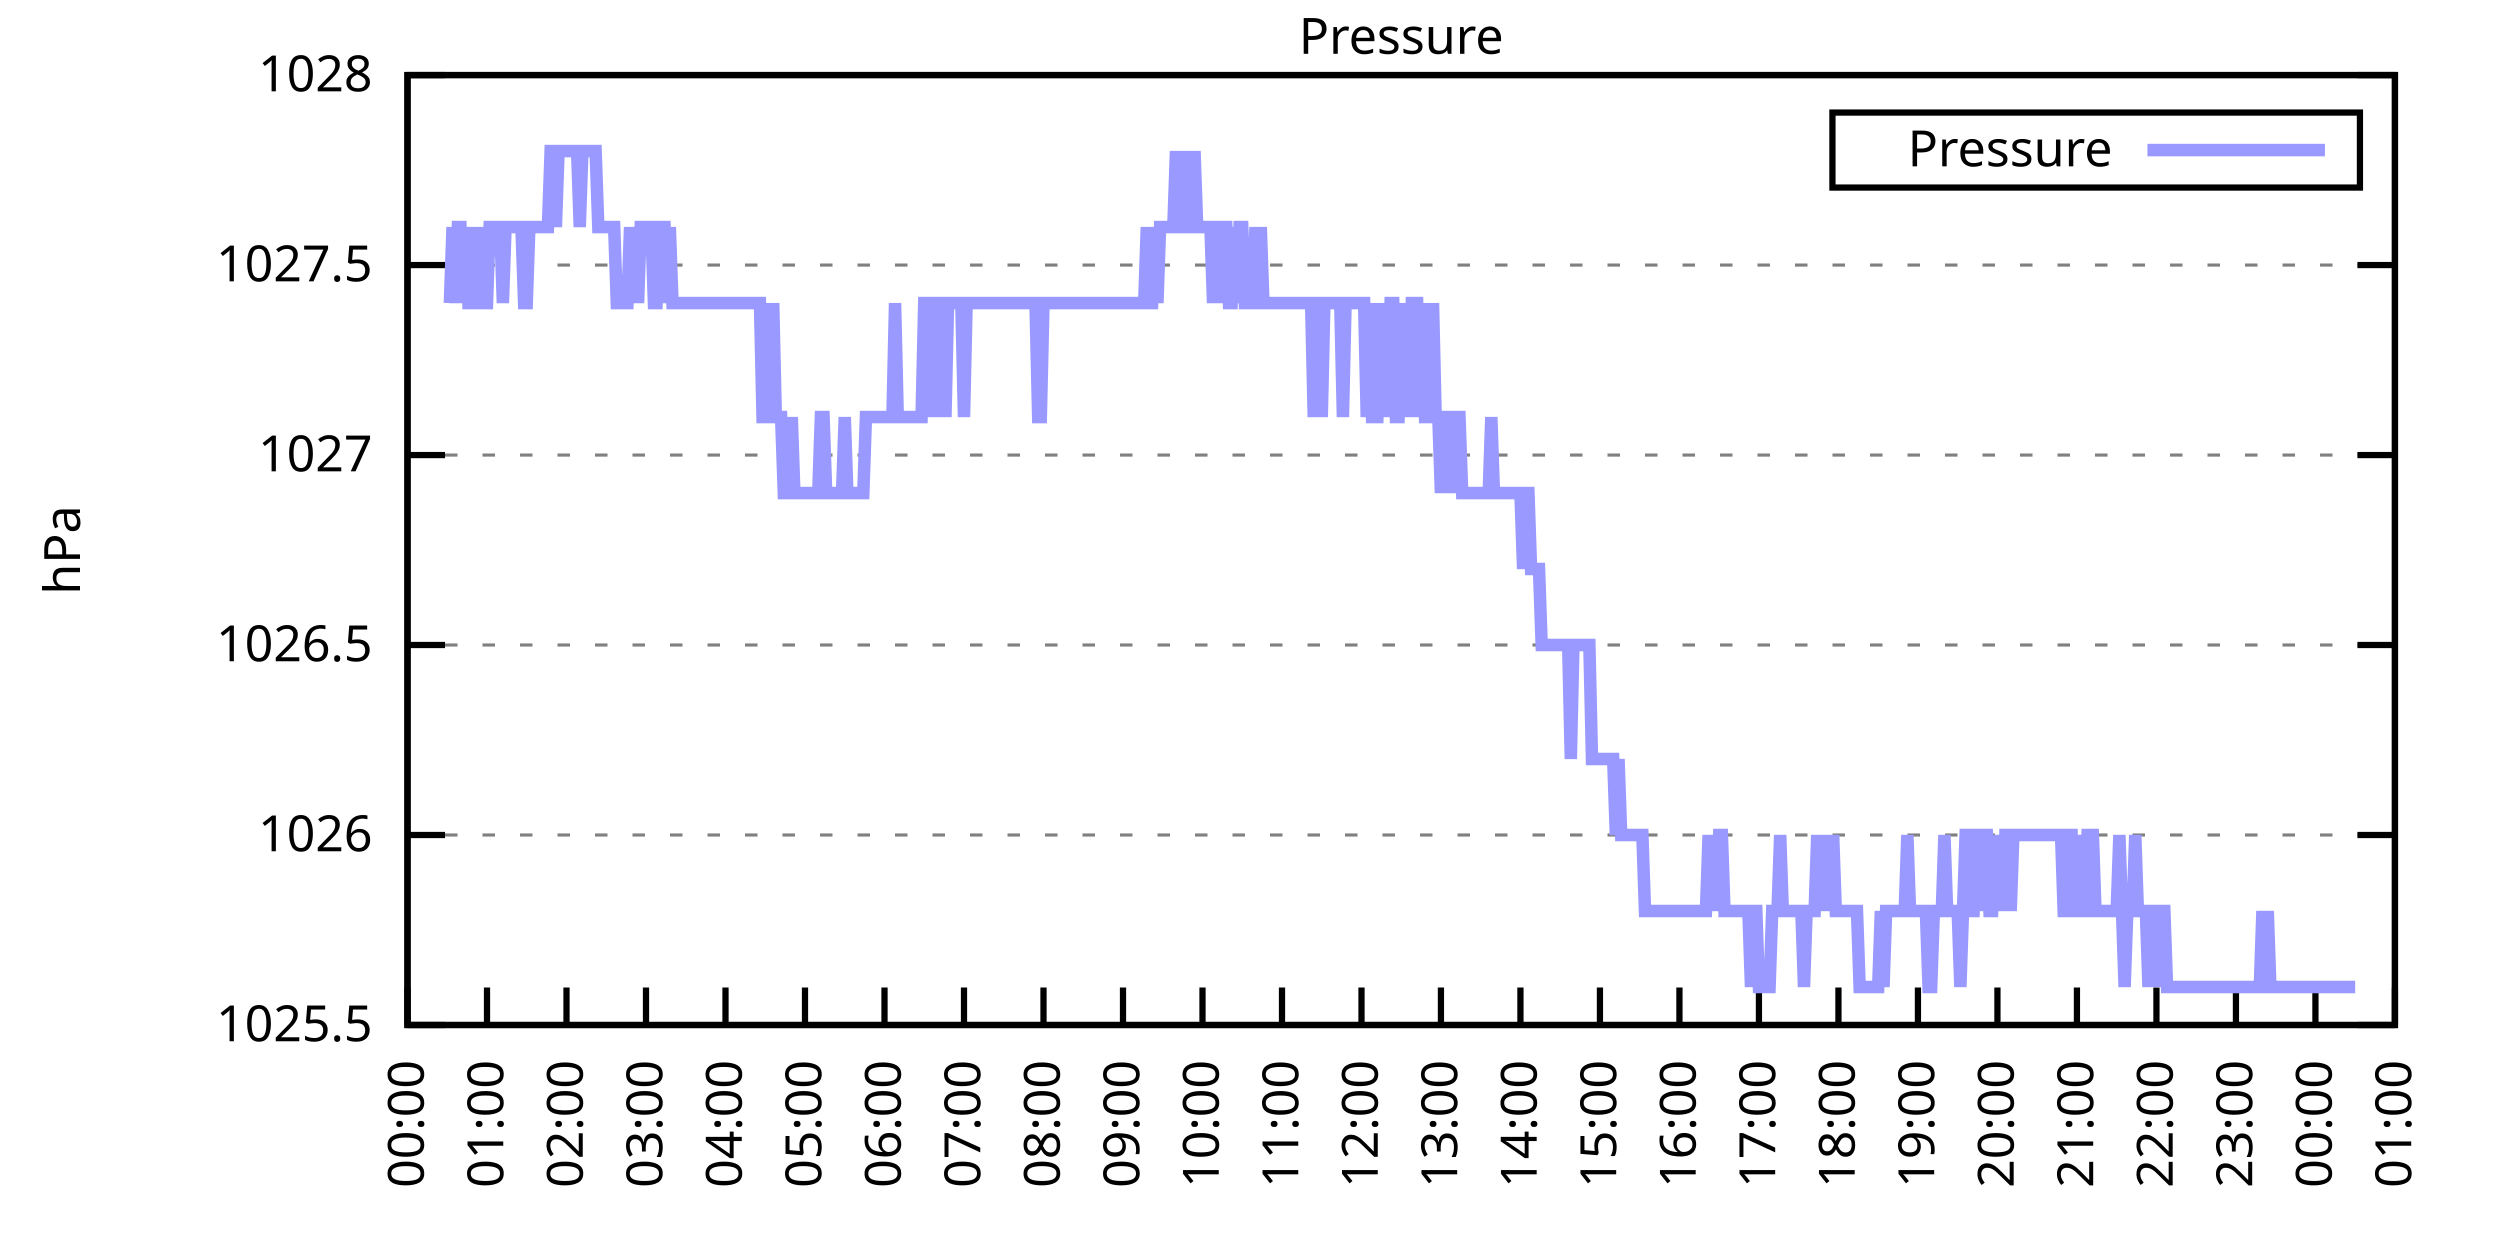
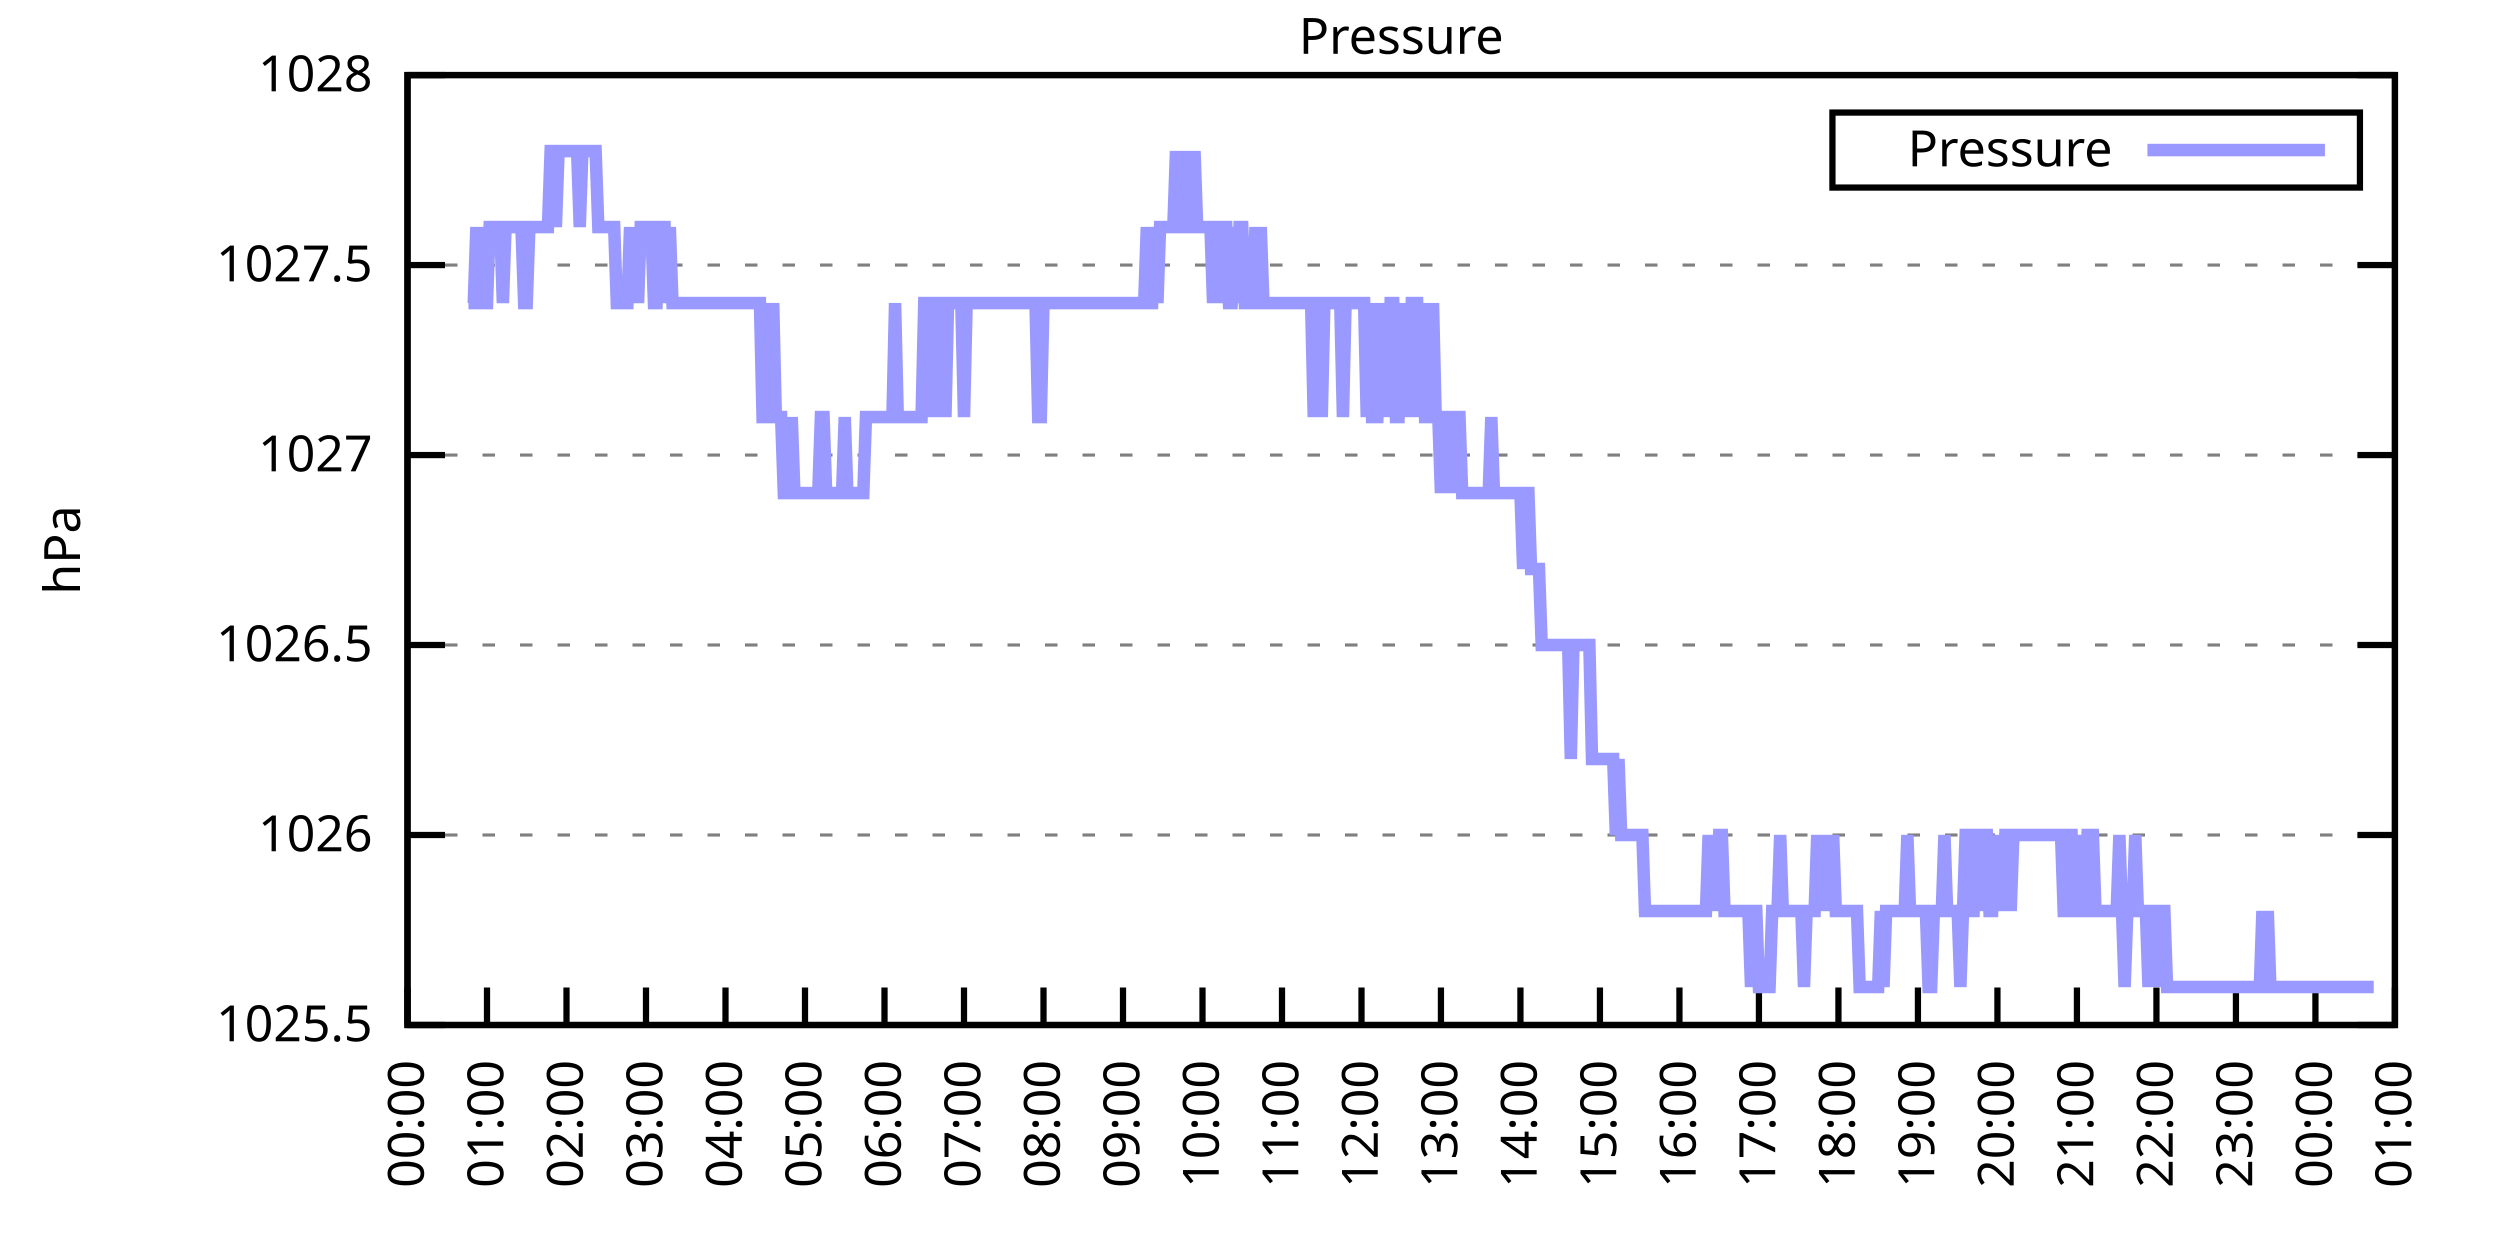
<svg xmlns="http://www.w3.org/2000/svg" xmlns:xlink="http://www.w3.org/1999/xlink" width="400" height="200" viewBox="0 0 400 200">
  <g id="gnuplot_canvas">
    <rect x="0" y="0" width="400" height="200" fill="none" />
    <defs>
      <circle id="gpDot" r="0.5" stroke-width="0.5" stroke="currentColor" />
      <path id="gpPt0" stroke-width="0.333" stroke="currentColor" d="M-1,0 h2 M0,-1 v2" />
      <path id="gpPt1" stroke-width="0.333" stroke="currentColor" d="M-1,-1 L1,1 M1,-1 L-1,1" />
      <path id="gpPt2" stroke-width="0.333" stroke="currentColor" d="M-1,0 L1,0 M0,-1 L0,1 M-1,-1 L1,1 M-1,1 L1,-1" />
      <rect id="gpPt3" stroke-width="0.333" stroke="currentColor" x="-1" y="-1" width="2" height="2" />
      <rect id="gpPt4" stroke-width="0.333" stroke="currentColor" fill="currentColor" x="-1" y="-1" width="2" height="2" />
      <circle id="gpPt5" stroke-width="0.333" stroke="currentColor" cx="0" cy="0" r="1" />
      <use xlink:href="#gpPt5" id="gpPt6" fill="currentColor" stroke="none" />
      <path id="gpPt7" stroke-width="0.333" stroke="currentColor" d="M0,-1.33 L-1.33,0.67 L1.33,0.67 z" />
      <use xlink:href="#gpPt7" id="gpPt8" fill="currentColor" stroke="none" />
      <use xlink:href="#gpPt7" id="gpPt9" stroke="currentColor" transform="rotate(180)" />
      <use xlink:href="#gpPt9" id="gpPt10" fill="currentColor" stroke="none" />
      <use xlink:href="#gpPt3" id="gpPt11" stroke="currentColor" transform="rotate(45)" />
      <use xlink:href="#gpPt11" id="gpPt12" fill="currentColor" stroke="none" />
      <path id="gpPt13" stroke-width="0.333" stroke="currentColor" d="M0,1.330 L1.265,0.411 L0.782,-1.067 L-0.782,-1.076 L-1.265,0.411 z" />
      <use xlink:href="#gpPt13" id="gpPt14" fill="currentColor" stroke="none" />
      <filter id="textbox" filterUnits="objectBoundingBox" x="0" y="0" height="1" width="1">
        <feFlood flood-color="white" flood-opacity="1" result="bgnd" />
        <feComposite in="SourceGraphic" in2="bgnd" operator="atop" />
      </filter>
      <filter id="greybox" filterUnits="objectBoundingBox" x="0" y="0" height="1" width="1">
        <feFlood flood-color="lightgrey" flood-opacity="1" result="grey" />
        <feComposite in="SourceGraphic" in2="grey" operator="atop" />
      </filter>
    </defs>
    <g fill="none" color="white" stroke="currentColor" stroke-width="1.00" stroke-linecap="butt" stroke-linejoin="miter">
</g>
    <g fill="none" color="black" stroke="currentColor" stroke-width="1.00" stroke-linecap="butt" stroke-linejoin="miter">
      <g stroke="none" shape-rendering="crispEdges">
        <polygon fill="rgb(255, 255, 255)" points="65.20,164.00 383.18,164.00 383.18,12.02 65.20,12.02 " />
      </g>
    </g>
    <g fill="none" color="black" stroke="currentColor" stroke-width="1.00" stroke-linecap="butt" stroke-linejoin="miter">
</g>
    <g fill="none" color="black" stroke="black" stroke-width="0.50" stroke-linecap="butt" stroke-linejoin="miter">
</g>
    <g fill="none" color="gray" stroke="currentColor" stroke-width="0.50" stroke-linecap="butt" stroke-linejoin="miter">
      <path stroke="gray" stroke-dasharray="2,4" class="gridline" d="M65.20,164.00 L383.19,164.00  " />
    </g>
    <g fill="none" color="gray" stroke="gray" stroke-width="1.00" stroke-linecap="butt" stroke-linejoin="miter">
</g>
    <g fill="none" color="black" stroke="currentColor" stroke-width="1.00" stroke-linecap="butt" stroke-linejoin="miter">
      <path stroke="black" d="M65.20,164.00 L71.20,164.00 M383.19,164.00 L377.19,164.00  " />
      <g transform="translate(59.60,166.60)" stroke="none" fill="black" font-family="Sans" font-size="8.00" text-anchor="end">
        <text>
          <tspan font-family="Sans"> 1025.5</tspan>
        </text>
      </g>
    </g>
    <g fill="none" color="black" stroke="currentColor" stroke-width="1.00" stroke-linecap="butt" stroke-linejoin="miter">
</g>
    <g fill="none" color="black" stroke="black" stroke-width="0.50" stroke-linecap="butt" stroke-linejoin="miter">
</g>
    <g fill="none" color="gray" stroke="currentColor" stroke-width="0.50" stroke-linecap="butt" stroke-linejoin="miter">
      <path stroke="gray" stroke-dasharray="2,4" class="gridline" d="M65.20,133.60 L383.19,133.60  " />
    </g>
    <g fill="none" color="gray" stroke="gray" stroke-width="1.00" stroke-linecap="butt" stroke-linejoin="miter">
</g>
    <g fill="none" color="black" stroke="currentColor" stroke-width="1.00" stroke-linecap="butt" stroke-linejoin="miter">
      <path stroke="black" d="M65.20,133.60 L71.20,133.60 M383.19,133.60 L377.19,133.60  " />
      <g transform="translate(59.60,136.20)" stroke="none" fill="black" font-family="Sans" font-size="8.00" text-anchor="end">
        <text>
          <tspan font-family="Sans"> 1026</tspan>
        </text>
      </g>
    </g>
    <g fill="none" color="black" stroke="currentColor" stroke-width="1.00" stroke-linecap="butt" stroke-linejoin="miter">
</g>
    <g fill="none" color="black" stroke="black" stroke-width="0.50" stroke-linecap="butt" stroke-linejoin="miter">
</g>
    <g fill="none" color="gray" stroke="currentColor" stroke-width="0.50" stroke-linecap="butt" stroke-linejoin="miter">
      <path stroke="gray" stroke-dasharray="2,4" class="gridline" d="M65.20,103.20 L383.19,103.20  " />
    </g>
    <g fill="none" color="gray" stroke="gray" stroke-width="1.00" stroke-linecap="butt" stroke-linejoin="miter">
</g>
    <g fill="none" color="black" stroke="currentColor" stroke-width="1.00" stroke-linecap="butt" stroke-linejoin="miter">
      <path stroke="black" d="M65.20,103.20 L71.20,103.20 M383.19,103.20 L377.19,103.20  " />
      <g transform="translate(59.60,105.80)" stroke="none" fill="black" font-family="Sans" font-size="8.00" text-anchor="end">
        <text>
          <tspan font-family="Sans"> 1026.5</tspan>
        </text>
      </g>
    </g>
    <g fill="none" color="black" stroke="currentColor" stroke-width="1.00" stroke-linecap="butt" stroke-linejoin="miter">
</g>
    <g fill="none" color="black" stroke="black" stroke-width="0.50" stroke-linecap="butt" stroke-linejoin="miter">
</g>
    <g fill="none" color="gray" stroke="currentColor" stroke-width="0.50" stroke-linecap="butt" stroke-linejoin="miter">
      <path stroke="gray" stroke-dasharray="2,4" class="gridline" d="M65.20,72.81 L383.19,72.81  " />
    </g>
    <g fill="none" color="gray" stroke="gray" stroke-width="1.00" stroke-linecap="butt" stroke-linejoin="miter">
</g>
    <g fill="none" color="black" stroke="currentColor" stroke-width="1.00" stroke-linecap="butt" stroke-linejoin="miter">
      <path stroke="black" d="M65.20,72.81 L71.20,72.81 M383.19,72.81 L377.19,72.81  " />
      <g transform="translate(59.60,75.41)" stroke="none" fill="black" font-family="Sans" font-size="8.00" text-anchor="end">
        <text>
          <tspan font-family="Sans"> 1027</tspan>
        </text>
      </g>
    </g>
    <g fill="none" color="black" stroke="currentColor" stroke-width="1.00" stroke-linecap="butt" stroke-linejoin="miter">
</g>
    <g fill="none" color="black" stroke="black" stroke-width="0.50" stroke-linecap="butt" stroke-linejoin="miter">
</g>
    <g fill="none" color="gray" stroke="currentColor" stroke-width="0.50" stroke-linecap="butt" stroke-linejoin="miter">
      <path stroke="gray" stroke-dasharray="2,4" class="gridline" d="M65.20,42.41 L383.19,42.41  " />
    </g>
    <g fill="none" color="gray" stroke="gray" stroke-width="1.00" stroke-linecap="butt" stroke-linejoin="miter">
</g>
    <g fill="none" color="black" stroke="currentColor" stroke-width="1.00" stroke-linecap="butt" stroke-linejoin="miter">
      <path stroke="black" d="M65.20,42.41 L71.20,42.41 M383.19,42.41 L377.19,42.41  " />
      <g transform="translate(59.60,45.01)" stroke="none" fill="black" font-family="Sans" font-size="8.00" text-anchor="end">
        <text>
          <tspan font-family="Sans"> 1027.5</tspan>
        </text>
      </g>
    </g>
    <g fill="none" color="black" stroke="currentColor" stroke-width="1.00" stroke-linecap="butt" stroke-linejoin="miter">
</g>
    <g fill="none" color="black" stroke="black" stroke-width="0.50" stroke-linecap="butt" stroke-linejoin="miter">
</g>
    <g fill="none" color="gray" stroke="currentColor" stroke-width="0.50" stroke-linecap="butt" stroke-linejoin="miter">
      <path stroke="gray" stroke-dasharray="2,4" class="gridline" d="M65.20,12.01 L383.19,12.01  " />
    </g>
    <g fill="none" color="gray" stroke="gray" stroke-width="1.00" stroke-linecap="butt" stroke-linejoin="miter">
</g>
    <g fill="none" color="black" stroke="currentColor" stroke-width="1.00" stroke-linecap="butt" stroke-linejoin="miter">
      <path stroke="black" d="M65.20,12.01 L71.20,12.01 M383.19,12.01 L377.19,12.01  " />
      <g transform="translate(59.60,14.61)" stroke="none" fill="black" font-family="Sans" font-size="8.00" text-anchor="end">
        <text>
          <tspan font-family="Sans"> 1028</tspan>
        </text>
      </g>
    </g>
    <g fill="none" color="black" stroke="currentColor" stroke-width="1.00" stroke-linecap="butt" stroke-linejoin="miter">
      <path stroke="black" d="M65.20,164.00 L65.20,158.00  " />
      <g transform="translate(67.80,169.60) rotate(270.00)" stroke="none" fill="black" font-family="Sans" font-size="8.00" text-anchor="end">
        <text>
          <tspan font-family="Sans">00:00</tspan>
        </text>
      </g>
    </g>
    <g fill="none" color="black" stroke="currentColor" stroke-width="1.00" stroke-linecap="butt" stroke-linejoin="miter">
      <path stroke="black" d="M77.92,164.00 L77.92,158.00  " />
      <g transform="translate(80.52,169.60) rotate(270.00)" stroke="none" fill="black" font-family="Sans" font-size="8.00" text-anchor="end">
        <text>
          <tspan font-family="Sans">01:00</tspan>
        </text>
      </g>
    </g>
    <g fill="none" color="black" stroke="currentColor" stroke-width="1.00" stroke-linecap="butt" stroke-linejoin="miter">
      <path stroke="black" d="M90.64,164.00 L90.64,158.00  " />
      <g transform="translate(93.24,169.60) rotate(270.00)" stroke="none" fill="black" font-family="Sans" font-size="8.00" text-anchor="end">
        <text>
          <tspan font-family="Sans">02:00</tspan>
        </text>
      </g>
    </g>
    <g fill="none" color="black" stroke="currentColor" stroke-width="1.00" stroke-linecap="butt" stroke-linejoin="miter">
      <path stroke="black" d="M103.36,164.00 L103.36,158.00  " />
      <g transform="translate(105.96,169.60) rotate(270.00)" stroke="none" fill="black" font-family="Sans" font-size="8.00" text-anchor="end">
        <text>
          <tspan font-family="Sans">03:00</tspan>
        </text>
      </g>
    </g>
    <g fill="none" color="black" stroke="currentColor" stroke-width="1.00" stroke-linecap="butt" stroke-linejoin="miter">
      <path stroke="black" d="M116.08,164.00 L116.08,158.00  " />
      <g transform="translate(118.68,169.60) rotate(270.00)" stroke="none" fill="black" font-family="Sans" font-size="8.00" text-anchor="end">
        <text>
          <tspan font-family="Sans">04:00</tspan>
        </text>
      </g>
    </g>
    <g fill="none" color="black" stroke="currentColor" stroke-width="1.00" stroke-linecap="butt" stroke-linejoin="miter">
      <path stroke="black" d="M128.80,164.00 L128.80,158.00  " />
      <g transform="translate(131.40,169.60) rotate(270.00)" stroke="none" fill="black" font-family="Sans" font-size="8.00" text-anchor="end">
        <text>
          <tspan font-family="Sans">05:00</tspan>
        </text>
      </g>
    </g>
    <g fill="none" color="black" stroke="currentColor" stroke-width="1.00" stroke-linecap="butt" stroke-linejoin="miter">
      <path stroke="black" d="M141.52,164.00 L141.52,158.00  " />
      <g transform="translate(144.12,169.60) rotate(270.00)" stroke="none" fill="black" font-family="Sans" font-size="8.00" text-anchor="end">
        <text>
          <tspan font-family="Sans">06:00</tspan>
        </text>
      </g>
    </g>
    <g fill="none" color="black" stroke="currentColor" stroke-width="1.00" stroke-linecap="butt" stroke-linejoin="miter">
      <path stroke="black" d="M154.24,164.00 L154.24,158.00  " />
      <g transform="translate(156.84,169.60) rotate(270.00)" stroke="none" fill="black" font-family="Sans" font-size="8.00" text-anchor="end">
        <text>
          <tspan font-family="Sans">07:00</tspan>
        </text>
      </g>
    </g>
    <g fill="none" color="black" stroke="currentColor" stroke-width="1.00" stroke-linecap="butt" stroke-linejoin="miter">
      <path stroke="black" d="M166.96,164.00 L166.96,158.00  " />
      <g transform="translate(169.56,169.60) rotate(270.00)" stroke="none" fill="black" font-family="Sans" font-size="8.00" text-anchor="end">
        <text>
          <tspan font-family="Sans">08:00</tspan>
        </text>
      </g>
    </g>
    <g fill="none" color="black" stroke="currentColor" stroke-width="1.00" stroke-linecap="butt" stroke-linejoin="miter">
      <path stroke="black" d="M179.68,164.00 L179.68,158.00  " />
      <g transform="translate(182.28,169.60) rotate(270.00)" stroke="none" fill="black" font-family="Sans" font-size="8.00" text-anchor="end">
        <text>
          <tspan font-family="Sans">09:00</tspan>
        </text>
      </g>
    </g>
    <g fill="none" color="black" stroke="currentColor" stroke-width="1.00" stroke-linecap="butt" stroke-linejoin="miter">
      <path stroke="black" d="M192.40,164.00 L192.40,158.00  " />
      <g transform="translate(195.00,169.60) rotate(270.00)" stroke="none" fill="black" font-family="Sans" font-size="8.00" text-anchor="end">
        <text>
          <tspan font-family="Sans">10:00</tspan>
        </text>
      </g>
    </g>
    <g fill="none" color="black" stroke="currentColor" stroke-width="1.00" stroke-linecap="butt" stroke-linejoin="miter">
      <path stroke="black" d="M205.12,164.00 L205.12,158.00  " />
      <g transform="translate(207.72,169.60) rotate(270.00)" stroke="none" fill="black" font-family="Sans" font-size="8.00" text-anchor="end">
        <text>
          <tspan font-family="Sans">11:00</tspan>
        </text>
      </g>
    </g>
    <g fill="none" color="black" stroke="currentColor" stroke-width="1.00" stroke-linecap="butt" stroke-linejoin="miter">
      <path stroke="black" d="M217.84,164.00 L217.84,158.00  " />
      <g transform="translate(220.44,169.60) rotate(270.00)" stroke="none" fill="black" font-family="Sans" font-size="8.00" text-anchor="end">
        <text>
          <tspan font-family="Sans">12:00</tspan>
        </text>
      </g>
    </g>
    <g fill="none" color="black" stroke="currentColor" stroke-width="1.00" stroke-linecap="butt" stroke-linejoin="miter">
      <path stroke="black" d="M230.55,164.00 L230.55,158.00  " />
      <g transform="translate(233.15,169.60) rotate(270.00)" stroke="none" fill="black" font-family="Sans" font-size="8.00" text-anchor="end">
        <text>
          <tspan font-family="Sans">13:00</tspan>
        </text>
      </g>
    </g>
    <g fill="none" color="black" stroke="currentColor" stroke-width="1.00" stroke-linecap="butt" stroke-linejoin="miter">
      <path stroke="black" d="M243.27,164.00 L243.27,158.00  " />
      <g transform="translate(245.87,169.60) rotate(270.00)" stroke="none" fill="black" font-family="Sans" font-size="8.00" text-anchor="end">
        <text>
          <tspan font-family="Sans">14:00</tspan>
        </text>
      </g>
    </g>
    <g fill="none" color="black" stroke="currentColor" stroke-width="1.00" stroke-linecap="butt" stroke-linejoin="miter">
      <path stroke="black" d="M255.99,164.00 L255.99,158.00  " />
      <g transform="translate(258.59,169.60) rotate(270.00)" stroke="none" fill="black" font-family="Sans" font-size="8.00" text-anchor="end">
        <text>
          <tspan font-family="Sans">15:00</tspan>
        </text>
      </g>
    </g>
    <g fill="none" color="black" stroke="currentColor" stroke-width="1.00" stroke-linecap="butt" stroke-linejoin="miter">
      <path stroke="black" d="M268.71,164.00 L268.71,158.00  " />
      <g transform="translate(271.31,169.60) rotate(270.00)" stroke="none" fill="black" font-family="Sans" font-size="8.00" text-anchor="end">
        <text>
          <tspan font-family="Sans">16:00</tspan>
        </text>
      </g>
    </g>
    <g fill="none" color="black" stroke="currentColor" stroke-width="1.00" stroke-linecap="butt" stroke-linejoin="miter">
      <path stroke="black" d="M281.43,164.00 L281.43,158.00  " />
      <g transform="translate(284.03,169.60) rotate(270.00)" stroke="none" fill="black" font-family="Sans" font-size="8.00" text-anchor="end">
        <text>
          <tspan font-family="Sans">17:00</tspan>
        </text>
      </g>
    </g>
    <g fill="none" color="black" stroke="currentColor" stroke-width="1.00" stroke-linecap="butt" stroke-linejoin="miter">
      <path stroke="black" d="M294.15,164.00 L294.15,158.00  " />
      <g transform="translate(296.75,169.60) rotate(270.00)" stroke="none" fill="black" font-family="Sans" font-size="8.00" text-anchor="end">
        <text>
          <tspan font-family="Sans">18:00</tspan>
        </text>
      </g>
    </g>
    <g fill="none" color="black" stroke="currentColor" stroke-width="1.00" stroke-linecap="butt" stroke-linejoin="miter">
      <path stroke="black" d="M306.87,164.00 L306.87,158.00  " />
      <g transform="translate(309.47,169.60) rotate(270.00)" stroke="none" fill="black" font-family="Sans" font-size="8.00" text-anchor="end">
        <text>
          <tspan font-family="Sans">19:00</tspan>
        </text>
      </g>
    </g>
    <g fill="none" color="black" stroke="currentColor" stroke-width="1.00" stroke-linecap="butt" stroke-linejoin="miter">
      <path stroke="black" d="M319.59,164.00 L319.59,158.00  " />
      <g transform="translate(322.19,169.60) rotate(270.00)" stroke="none" fill="black" font-family="Sans" font-size="8.00" text-anchor="end">
        <text>
          <tspan font-family="Sans">20:00</tspan>
        </text>
      </g>
    </g>
    <g fill="none" color="black" stroke="currentColor" stroke-width="1.00" stroke-linecap="butt" stroke-linejoin="miter">
      <path stroke="black" d="M332.31,164.00 L332.31,158.00  " />
      <g transform="translate(334.91,169.60) rotate(270.00)" stroke="none" fill="black" font-family="Sans" font-size="8.00" text-anchor="end">
        <text>
          <tspan font-family="Sans">21:00</tspan>
        </text>
      </g>
    </g>
    <g fill="none" color="black" stroke="currentColor" stroke-width="1.00" stroke-linecap="butt" stroke-linejoin="miter">
      <path stroke="black" d="M345.03,164.00 L345.03,158.00  " />
      <g transform="translate(347.63,169.60) rotate(270.00)" stroke="none" fill="black" font-family="Sans" font-size="8.00" text-anchor="end">
        <text>
          <tspan font-family="Sans">22:00</tspan>
        </text>
      </g>
    </g>
    <g fill="none" color="black" stroke="currentColor" stroke-width="1.00" stroke-linecap="butt" stroke-linejoin="miter">
      <path stroke="black" d="M357.75,164.00 L357.75,158.00  " />
      <g transform="translate(360.35,169.60) rotate(270.00)" stroke="none" fill="black" font-family="Sans" font-size="8.00" text-anchor="end">
        <text>
          <tspan font-family="Sans">23:00</tspan>
        </text>
      </g>
    </g>
    <g fill="none" color="black" stroke="currentColor" stroke-width="1.00" stroke-linecap="butt" stroke-linejoin="miter">
      <path stroke="black" d="M370.47,164.00 L370.47,158.00  " />
      <g transform="translate(373.07,169.60) rotate(270.00)" stroke="none" fill="black" font-family="Sans" font-size="8.00" text-anchor="end">
        <text>
          <tspan font-family="Sans">00:00</tspan>
        </text>
      </g>
    </g>
    <g fill="none" color="black" stroke="currentColor" stroke-width="1.00" stroke-linecap="butt" stroke-linejoin="miter">
      <path stroke="black" d="M383.19,164.00 L383.19,158.00  " />
      <g transform="translate(385.79,169.60) rotate(270.00)" stroke="none" fill="black" font-family="Sans" font-size="8.00" text-anchor="end">
        <text>
          <tspan font-family="Sans">01:00</tspan>
        </text>
      </g>
    </g>
    <g fill="none" color="black" stroke="currentColor" stroke-width="1.00" stroke-linecap="butt" stroke-linejoin="miter">
</g>
    <g fill="none" color="black" stroke="currentColor" stroke-width="1.00" stroke-linecap="butt" stroke-linejoin="miter">
      <path stroke="black" d="M65.20,12.01 L65.20,164.00 L383.19,164.00 L383.19,12.01 L65.20,12.01 Z  " />
    </g>
    <g fill="none" color="black" stroke="currentColor" stroke-width="1.00" stroke-linecap="butt" stroke-linejoin="miter">
</g>
    <g fill="none" color="black" stroke="currentColor" stroke-width="1.00" stroke-linecap="butt" stroke-linejoin="miter">
      <path stroke="black" d="M293.19,30.01 L293.19,18.01 L377.59,18.01 L377.59,30.01 L293.19,30.01 Z  " />
    </g>
    <g id="Pressure_plot_1">
      <g fill="none" color="white" stroke="black" stroke-width="2.00" stroke-linecap="butt" stroke-linejoin="miter">
</g>
      <g fill="none" color="black" stroke="currentColor" stroke-width="2.00" stroke-linecap="butt" stroke-linejoin="miter">
        <g transform="translate(337.99,26.61)" stroke="none" fill="black" font-family="Sans" font-size="8.00" text-anchor="end">
          <text>
            <tspan font-family="Sans">Pressure</tspan>
          </text>
        </g>
      </g>
      <g fill="none" color="black" stroke="currentColor" stroke-width="2.00" stroke-linecap="butt" stroke-linejoin="miter">
-         <path stroke="rgb(153, 153, 255)" d="M343.59,24.01 L371.99,24.01 M71.98,48.49 L72.41,36.33 L72.83,48.49 L73.26,36.33 L73.68,36.33 L74.10,48.49   L74.53,36.33 L74.95,48.49 L75.38,48.49 L75.80,48.49 L76.22,36.33 L76.65,48.49 L77.07,36.33 L77.50,48.49   L77.92,48.49 L78.34,36.33 L78.77,36.33 L79.19,36.33 L79.62,36.33 L80.04,36.33 L80.46,48.49 L80.89,36.33   L81.31,36.33 L81.74,36.33 L82.16,36.33 L82.58,36.33 L83.01,36.33 L83.43,36.33 L83.86,48.49 L84.28,48.49   L84.70,36.33 L85.13,36.33 L85.55,36.33 L85.98,36.33 L86.40,36.33 L86.82,36.33 L87.25,36.33 L87.67,36.33   L88.10,24.17 L88.52,24.17 L88.94,36.33 L89.37,24.17 L89.79,24.17 L90.22,24.17 L90.64,24.17 L91.06,24.17   L91.49,24.17 L91.91,24.17 L92.34,24.17 L92.76,36.33 L93.18,24.17 L93.61,24.17 L94.03,24.17 L94.46,24.17   L94.88,24.17 L95.30,24.17 L95.73,36.33 L96.15,36.33 L96.58,36.33 L97.00,36.33 L97.42,36.33 L97.85,36.33   L98.27,36.33 L98.69,48.49 L99.12,48.49 L99.54,48.49 L99.97,48.49 L100.39,48.49 L100.81,36.33 L101.24,48.49   L101.66,36.33 L102.09,48.49 L102.51,36.33 L102.93,36.33 L103.36,36.33 L103.78,36.33 L104.21,36.33 L104.63,48.49   L105.05,48.49 L105.48,36.33 L105.90,36.33 L106.33,36.33 L106.75,48.49 L107.17,36.33 L107.60,48.49 L108.02,48.49   L108.45,48.49 L108.87,48.49 L109.29,48.49 L109.72,48.49 L110.14,48.49 L110.57,48.49 L110.99,48.49 L111.41,48.49   L111.84,48.49 L112.26,48.49 L112.69,48.49 L113.11,48.49 L113.53,48.49 L113.96,48.49 L114.38,48.49 L114.81,48.49   L115.23,48.49 L115.65,48.49 L116.08,48.49 L116.50,48.49 L116.93,48.49 L117.35,48.49 L117.77,48.49 L118.20,48.49   L118.62,48.49 L119.05,48.49 L119.47,48.49 L119.89,48.49 L120.32,48.49 L120.74,48.49 L121.17,48.49 L121.59,48.49   L122.01,66.73 L122.44,66.73 L122.86,48.49 L123.29,66.73 L123.71,48.49 L124.13,66.73 L124.56,66.73 L124.98,66.73   L125.41,78.89 L125.83,78.89 L126.25,78.89 L126.68,66.73 L127.10,78.89 L127.53,78.89 L127.95,78.89 L128.37,78.89   L128.80,78.89 L129.22,78.89 L129.65,78.89 L130.07,78.89 L130.49,78.89 L130.92,78.89 L131.34,66.73 L131.77,66.73   L132.19,78.89 L132.61,78.89 L133.04,78.89 L133.46,78.89 L133.89,78.89 L134.31,78.89 L134.73,78.89 L135.16,66.73   L135.58,78.89 L136.01,78.89 L136.43,78.89 L136.85,78.89 L137.28,78.89 L137.70,78.89 L138.13,78.89 L138.55,66.73   L138.97,66.73 L139.40,66.73 L139.82,66.73 L140.25,66.73 L140.67,66.73 L141.09,66.73 L141.52,66.73 L141.94,66.73   L142.37,66.73 L142.79,66.73 L143.21,48.49 L143.64,66.73 L144.06,66.73 L144.49,66.73 L144.91,66.73 L145.33,66.73   L145.76,66.73 L146.18,66.73 L146.61,66.73 L147.03,66.73 L147.45,66.73 L147.88,48.49 L148.30,48.49 L148.73,66.73   L149.15,48.49 L149.57,48.49 L150.00,48.49 L150.42,66.73 L150.85,48.49 L151.27,66.73 L151.69,48.49 L152.12,48.49   L152.54,48.49 L152.97,48.49 L153.39,48.49 L153.81,48.49 L154.24,66.73 L154.66,48.49 L155.09,48.49 L155.51,48.49   L155.93,48.49 L156.36,48.49 L156.78,48.49 L157.21,48.49 L157.63,48.49 L158.05,48.49 L158.48,48.49 L158.90,48.49   L159.33,48.49 L159.75,48.49 L160.17,48.49 L160.60,48.49 L161.02,48.49 L161.44,48.49 L161.87,48.49 L162.29,48.49   L162.72,48.49 L163.14,48.49 L163.56,48.49 L163.99,48.49 L164.41,48.49 L164.84,48.49 L165.26,48.49 L165.68,48.49   L166.11,66.73 L166.53,66.73 L166.96,48.49 L167.38,48.49 L167.80,48.49 L168.23,48.49 L168.65,48.49 L169.08,48.49   L169.50,48.49 L169.92,48.49 L170.35,48.49 L170.77,48.49 L171.20,48.49 L171.62,48.49 L172.04,48.49 L172.47,48.49   L172.89,48.49 L173.32,48.49 L173.74,48.49 L174.16,48.49 L174.59,48.49 L175.01,48.49 L175.44,48.49 L175.86,48.49   L176.28,48.49 L176.71,48.49 L177.13,48.49 L177.56,48.49 L177.98,48.49 L178.40,48.49 L178.83,48.49 L179.25,48.49   L179.68,48.49 L180.10,48.49 L180.52,48.49 L180.95,48.49 L181.37,48.49 L181.80,48.49 L182.22,48.49 L182.64,48.49   L183.07,48.49 L183.49,36.33 L183.92,48.49 L184.34,48.49 L184.76,36.33 L185.19,48.49 L185.61,36.33 L186.04,36.33   L186.46,36.33 L186.88,36.33 L187.31,36.33 L187.73,36.33 L188.16,24.17 L188.58,36.33 L189.00,36.33 L189.43,24.17   L189.85,36.33 L190.28,36.33 L190.70,36.33 L191.12,24.17 L191.55,36.33 L191.97,36.33 L192.40,36.33 L192.82,36.33   L193.24,36.33 L193.67,36.33 L194.09,48.49 L194.52,36.33 L194.94,48.49 L195.36,36.33 L195.79,36.33 L196.21,36.33   L196.64,48.49 L197.06,48.49 L197.48,36.33 L197.91,48.49 L198.33,36.33 L198.76,36.33 L199.18,48.49 L199.60,48.49   L200.03,48.49 L200.45,48.49 L200.88,36.33 L201.30,48.49 L201.72,36.33 L202.15,48.49 L202.57,48.49 L203.00,48.49   L203.42,48.49 L203.84,48.49 L204.27,48.49 L204.69,48.49 L205.12,48.49 L205.54,48.49 L205.96,48.49 L206.39,48.49   L206.81,48.49 L207.24,48.49 L207.66,48.49 L208.08,48.49 L208.51,48.49 L208.93,48.49 L209.36,48.49 L209.78,48.49   L210.20,66.73 L210.63,48.49 L211.05,48.49 L211.48,66.73 L211.90,48.49 L212.32,48.49 L212.75,48.49 L213.17,48.49   L213.60,48.49 L214.02,48.49 L214.44,48.49 L214.87,66.73 L215.29,48.49 L215.72,48.49 L216.14,48.49 L216.56,48.49   L216.99,48.49 L217.41,48.49 L217.84,48.49 L218.26,48.49 L218.68,66.73 L219.11,48.49 L219.53,66.73 L219.96,66.73   L220.38,66.73 L220.80,48.49 L221.23,66.73 L221.65,48.49 L222.08,66.73 L222.50,48.49 L222.92,48.49 L223.35,66.73   L223.77,66.73 L224.20,48.49 L224.62,66.73 L225.04,48.49 L225.47,66.73 L225.89,48.49 L226.31,48.49 L226.74,48.49   L227.16,66.73 L227.59,48.49 L228.01,66.73 L228.43,66.73 L228.86,66.73 L229.28,48.49 L229.71,66.73 L230.13,66.73   L230.55,78.89 L230.98,66.73 L231.40,66.73 L231.83,66.73 L232.25,78.89 L232.67,66.73 L233.10,66.73 L233.52,66.73   L233.95,78.89 L234.37,78.89 L234.79,78.89 L235.22,78.89 L235.64,78.89 L236.07,78.89 L236.49,78.89 L236.91,78.89   L237.34,78.89 L237.76,78.89 L238.19,78.89 L238.61,66.73 L239.03,78.89 L239.46,78.89 L239.88,78.89 L240.31,78.89   L240.73,78.89 L241.15,78.89 L241.58,78.89 L242.00,78.89 L242.43,78.89 L242.85,78.89 L243.27,78.89 L243.70,91.04   L244.12,78.89 L244.55,78.89 L244.97,91.04 L245.39,91.04 L245.82,91.04 L246.24,91.04 L246.67,103.20 L247.09,103.20   L247.51,103.20 L247.94,103.20 L248.36,103.20 L248.79,103.20 L249.21,103.20 L249.63,103.20 L250.06,103.20 L250.48,103.20   L250.91,103.20 L251.33,121.44 L251.75,103.20 L252.18,103.20 L252.60,103.20 L253.03,103.20 L253.45,103.20 L253.87,103.20   L254.30,103.20 L254.72,121.44 L255.15,121.44 L255.57,121.44 L255.99,121.44 L256.42,121.44 L256.84,121.44 L257.27,121.44   L257.69,121.44 L258.11,121.44 L258.54,133.60 L258.96,121.44 L259.39,133.60 L259.81,133.60 L260.23,133.60 L260.66,133.60   L261.08,133.60 L261.51,133.60 L261.93,133.60 L262.35,133.60 L262.78,133.60 L263.20,145.76 L263.63,145.76 L264.05,145.76   L264.47,145.76 L264.90,145.76 L265.32,145.76 L265.75,145.76 L266.17,145.76 L266.59,145.76 L267.02,145.76 L267.44,145.76   L267.87,145.76 L268.29,145.76 L268.71,145.76 L269.14,145.76 L269.56,145.76 L269.99,145.76 L270.41,145.76 L270.83,145.76   L271.26,145.76 L271.68,145.76 L272.11,145.76 L272.53,145.76 L272.95,145.76 L273.38,133.60 L273.80,145.76 L274.23,133.60   L274.65,145.76 L275.07,133.60 L275.50,133.60 L275.92,145.76 L276.35,145.76 L276.77,145.76 L277.19,145.76 L277.62,145.76   L278.04,145.76 L278.47,145.76 L278.89,145.76 L279.31,145.76 L279.74,145.76 L280.16,157.92 L280.59,145.76 L281.01,145.76   L281.43,157.92 L281.86,157.92 L282.28,157.92 L282.71,157.92 L283.13,157.92 L283.55,145.76 L283.98,145.76 L284.40,145.76   L284.83,133.60 L285.25,145.76 L285.67,145.76 L286.10,145.76 L286.52,145.76 L286.95,145.76 L287.37,145.76 L287.79,145.76   L288.22,145.76 L288.64,157.92 L289.06,145.76 L289.49,145.76 L289.91,145.76 L290.34,145.76 L290.76,133.60 L291.18,145.76   L291.61,133.60 L292.03,145.76 L292.46,133.60 L292.88,145.76 L293.30,133.60 L293.73,145.76 L294.15,145.76 L294.58,145.76   L295.00,145.76 L295.42,145.76 L295.85,145.76 L296.27,145.76 L296.70,145.76 L297.12,145.76 L297.54,157.92 L297.97,157.92   L298.39,157.92 L298.82,157.92 L299.24,157.92 L299.66,157.92 L300.09,157.92 L300.51,157.92 L300.94,145.76 L301.36,157.92   L301.78,145.76 L302.21,145.76 L302.63,145.76 L303.06,145.76 L303.48,145.76 L303.90,145.76 L304.33,145.76 L304.75,145.76   L305.18,133.60 L305.60,145.76 L306.02,145.76 L306.45,145.76 L306.87,145.76 L307.30,145.76 L307.72,145.76 L308.14,145.76   L308.57,157.92 L308.99,157.92 L309.42,145.76 L309.84,145.76 L310.26,145.76 L310.69,145.76 L311.11,133.60 L311.54,145.76   L311.96,145.76 L312.38,145.76 L312.81,145.76 L313.23,145.76 L313.66,157.92 L314.08,145.76 L314.50,133.60 L314.93,133.60   L315.35,145.76 L315.78,145.76 L316.20,133.60 L316.62,133.60 L317.05,145.76 L317.47,133.60 L317.90,133.60 L318.32,145.76   L318.74,145.76 L319.17,133.60 L319.59,145.76 L320.02,133.60 L320.44,145.76 L320.86,133.60 L321.29,133.60 L321.71,145.76   L322.14,133.60 L322.56,133.60 L322.98,133.60 L323.41,133.60 L323.83,133.60 L324.26,133.60 L324.68,133.60 L325.10,133.60   L325.53,133.60 L325.95,133.60 L326.38,133.60 L326.80,133.60 L327.22,133.60 L327.65,133.60 L328.07,133.60 L328.50,133.60   L328.92,133.60 L329.34,133.60 L329.77,133.60 L330.19,145.76 L330.62,145.76 L331.04,133.60 L331.46,133.60 L331.89,145.76   L332.31,145.76 L332.74,133.60 L333.16,145.76 L333.58,145.76 L334.01,133.60 L334.43,133.60 L334.86,133.60 L335.28,145.76   L335.70,145.76 L336.13,145.76 L336.55,145.76 L336.98,145.76 L337.40,145.76 L337.82,145.76 L338.25,145.76 L338.67,145.76   L339.10,133.60 L339.52,145.76 L339.94,157.92 L340.37,145.76 L340.79,145.76 L341.22,145.76 L341.64,133.60 L342.06,145.76   L342.49,145.76 L342.91,145.76 L343.34,145.76 L343.76,157.92 L344.18,145.76 L344.61,145.76 L345.03,157.92 L345.46,145.76   L345.88,145.76 L346.30,145.76 L346.73,157.92 L347.15,157.92 L347.58,157.92 L348.00,157.92 L348.42,157.92 L348.85,157.92   L349.27,157.92 L349.70,157.92 L350.12,157.92 L350.54,157.92 L350.97,157.92 L351.39,157.92 L351.81,157.92 L352.24,157.92   L352.66,157.92 L353.09,157.92 L353.51,157.92 L353.93,157.92 L354.36,157.92 L354.78,157.92 L355.21,157.92 L355.63,157.92   L356.05,157.92 L356.48,157.92 L356.90,157.92 L357.33,157.92 L357.75,157.92 L358.17,157.92 L358.60,157.92 L359.02,157.92   L359.45,157.92 L359.87,157.92 L360.29,157.92 L360.72,157.92 L361.14,157.92 L361.57,157.92 L361.99,145.76 L362.41,157.92   L362.84,145.76 L363.26,157.92 L363.69,157.92 L364.11,157.92 L364.53,157.92 L364.96,157.92 L365.38,157.92 L365.81,157.92   L366.23,157.92 L366.65,157.92 L367.08,157.92 L367.50,157.92 L367.93,157.92 L368.35,157.92 L368.77,157.92 L369.20,157.92   L369.62,157.92 L370.05,157.92 L370.47,157.92 L370.89,157.92 L371.32,157.92 L371.74,157.92 L372.17,157.92 L372.59,157.92   L373.01,157.92 L373.44,157.92 L373.86,157.92 L374.29,157.92 L374.71,157.92 L375.13,157.92 L375.56,157.92 L375.98,157.92   L376.41,157.92 L376.83,157.92  " />
+         <path stroke="rgb(153, 153, 255)" d="M343.59,24.01 L371.99,24.01 M74.95,48.49 L75.38,48.49 L75.80,48.49 L76.22,36.33 L76.65,48.49 L77.07,36.33   L77.50,48.49 L77.92,48.49 L78.34,36.33 L78.77,36.33 L79.19,36.33 L79.62,36.33 L80.04,36.33 L80.46,48.49   L80.89,36.33 L81.31,36.33 L81.74,36.33 L82.16,36.33 L82.58,36.33 L83.01,36.33 L83.43,36.33 L83.86,48.49   L84.28,48.49 L84.70,36.33 L85.13,36.33 L85.55,36.33 L85.98,36.33 L86.40,36.33 L86.82,36.33 L87.25,36.33   L87.67,36.33 L88.10,24.17 L88.52,24.17 L88.94,36.33 L89.37,24.17 L89.79,24.17 L90.22,24.17 L90.64,24.17   L91.06,24.17 L91.49,24.17 L91.91,24.17 L92.34,24.17 L92.76,36.33 L93.18,24.17 L93.61,24.17 L94.03,24.17   L94.46,24.17 L94.88,24.17 L95.30,24.17 L95.73,36.33 L96.15,36.33 L96.58,36.33 L97.00,36.33 L97.42,36.33   L97.85,36.33 L98.27,36.33 L98.69,48.49 L99.12,48.49 L99.54,48.49 L99.97,48.49 L100.39,48.49 L100.81,36.33   L101.24,48.49 L101.66,36.33 L102.09,48.49 L102.51,36.33 L102.93,36.33 L103.36,36.33 L103.78,36.33 L104.21,36.33   L104.63,48.49 L105.05,48.49 L105.48,36.33 L105.90,36.33 L106.33,36.33 L106.75,48.49 L107.17,36.33 L107.60,48.49   L108.02,48.49 L108.45,48.49 L108.87,48.49 L109.29,48.49 L109.72,48.49 L110.14,48.49 L110.57,48.49 L110.99,48.49   L111.41,48.49 L111.84,48.49 L112.26,48.49 L112.69,48.49 L113.11,48.49 L113.53,48.49 L113.96,48.49 L114.38,48.49   L114.81,48.49 L115.23,48.49 L115.65,48.49 L116.08,48.49 L116.50,48.49 L116.93,48.49 L117.35,48.49 L117.77,48.49   L118.20,48.49 L118.62,48.49 L119.05,48.49 L119.47,48.49 L119.89,48.49 L120.32,48.49 L120.74,48.49 L121.17,48.49   L121.59,48.49 L122.01,66.73 L122.44,66.73 L122.86,48.49 L123.29,66.73 L123.71,48.49 L124.13,66.73 L124.56,66.73   L124.98,66.73 L125.41,78.89 L125.83,78.89 L126.25,78.89 L126.68,66.73 L127.10,78.89 L127.53,78.89 L127.95,78.89   L128.37,78.89 L128.80,78.89 L129.22,78.89 L129.65,78.89 L130.07,78.89 L130.49,78.89 L130.92,78.89 L131.34,66.73   L131.77,66.73 L132.19,78.89 L132.61,78.89 L133.04,78.89 L133.46,78.89 L133.89,78.89 L134.31,78.89 L134.73,78.89   L135.16,66.73 L135.58,78.89 L136.01,78.89 L136.43,78.89 L136.85,78.89 L137.28,78.89 L137.70,78.89 L138.13,78.89   L138.55,66.73 L138.97,66.73 L139.40,66.73 L139.82,66.73 L140.25,66.73 L140.67,66.73 L141.09,66.73 L141.52,66.73   L141.94,66.73 L142.37,66.73 L142.79,66.73 L143.21,48.49 L143.64,66.73 L144.06,66.73 L144.49,66.73 L144.91,66.73   L145.33,66.73 L145.76,66.73 L146.18,66.73 L146.61,66.73 L147.03,66.73 L147.45,66.73 L147.88,48.49 L148.30,48.49   L148.73,66.73 L149.15,48.49 L149.57,48.49 L150.00,48.49 L150.42,66.73 L150.85,48.49 L151.27,66.73 L151.69,48.49   L152.12,48.49 L152.54,48.49 L152.97,48.49 L153.39,48.49 L153.81,48.49 L154.24,66.73 L154.66,48.49 L155.09,48.49   L155.51,48.49 L155.93,48.49 L156.36,48.49 L156.78,48.49 L157.21,48.49 L157.63,48.49 L158.05,48.49 L158.48,48.49   L158.90,48.49 L159.33,48.49 L159.75,48.49 L160.17,48.49 L160.60,48.49 L161.02,48.49 L161.44,48.49 L161.87,48.49   L162.29,48.49 L162.72,48.49 L163.14,48.49 L163.56,48.49 L163.99,48.49 L164.41,48.49 L164.84,48.49 L165.26,48.49   L165.68,48.49 L166.11,66.73 L166.53,66.73 L166.96,48.49 L167.38,48.49 L167.80,48.49 L168.23,48.49 L168.65,48.49   L169.08,48.49 L169.50,48.49 L169.92,48.49 L170.35,48.49 L170.77,48.49 L171.20,48.49 L171.62,48.49 L172.04,48.49   L172.47,48.49 L172.89,48.49 L173.32,48.49 L173.74,48.49 L174.16,48.49 L174.59,48.49 L175.01,48.49 L175.44,48.49   L175.86,48.49 L176.28,48.49 L176.71,48.49 L177.13,48.49 L177.56,48.49 L177.98,48.49 L178.40,48.49 L178.83,48.49   L179.25,48.49 L179.68,48.49 L180.10,48.49 L180.52,48.49 L180.95,48.49 L181.37,48.49 L181.80,48.49 L182.22,48.49   L182.64,48.49 L183.07,48.49 L183.49,36.33 L183.92,48.49 L184.34,48.49 L184.76,36.33 L185.19,48.49 L185.61,36.33   L186.04,36.33 L186.46,36.33 L186.88,36.33 L187.31,36.33 L187.73,36.33 L188.16,24.17 L188.58,36.33 L189.00,36.33   L189.43,24.17 L189.85,36.33 L190.28,36.33 L190.70,36.33 L191.12,24.17 L191.55,36.33 L191.97,36.33 L192.40,36.33   L192.82,36.33 L193.24,36.33 L193.67,36.33 L194.09,48.49 L194.52,36.33 L194.94,48.49 L195.36,36.33 L195.79,36.33   L196.21,36.33 L196.64,48.49 L197.06,48.49 L197.48,36.33 L197.91,48.49 L198.33,36.33 L198.76,36.33 L199.18,48.49   L199.60,48.49 L200.03,48.49 L200.45,48.49 L200.88,36.33 L201.30,48.49 L201.72,36.33 L202.15,48.49 L202.57,48.49   L203.00,48.49 L203.42,48.49 L203.84,48.49 L204.27,48.49 L204.69,48.49 L205.12,48.49 L205.54,48.49 L205.96,48.49   L206.39,48.49 L206.81,48.49 L207.24,48.49 L207.66,48.49 L208.08,48.49 L208.51,48.49 L208.93,48.49 L209.36,48.49   L209.78,48.49 L210.20,66.73 L210.63,48.49 L211.05,48.49 L211.48,66.73 L211.90,48.49 L212.32,48.49 L212.75,48.49   L213.17,48.49 L213.60,48.49 L214.02,48.49 L214.44,48.49 L214.87,66.73 L215.29,48.49 L215.72,48.49 L216.14,48.49   L216.56,48.49 L216.99,48.49 L217.41,48.49 L217.84,48.49 L218.26,48.49 L218.68,66.73 L219.11,48.49 L219.53,66.73   L219.96,66.73 L220.38,66.73 L220.80,48.49 L221.23,66.73 L221.65,48.49 L222.08,66.73 L222.50,48.49 L222.92,48.49   L223.35,66.73 L223.77,66.73 L224.20,48.49 L224.62,66.73 L225.04,48.49 L225.47,66.73 L225.89,48.49 L226.31,48.49   L226.74,48.49 L227.16,66.73 L227.59,48.49 L228.01,66.73 L228.43,66.73 L228.86,66.73 L229.28,48.49 L229.71,66.73   L230.13,66.73 L230.55,78.89 L230.98,66.73 L231.40,66.73 L231.83,66.73 L232.25,78.89 L232.67,66.73 L233.10,66.73   L233.52,66.73 L233.95,78.89 L234.37,78.89 L234.79,78.89 L235.22,78.89 L235.64,78.89 L236.07,78.89 L236.49,78.89   L236.91,78.89 L237.34,78.89 L237.76,78.89 L238.19,78.89 L238.61,66.73 L239.03,78.89 L239.46,78.89 L239.88,78.89   L240.31,78.89 L240.73,78.89 L241.15,78.89 L241.58,78.89 L242.00,78.89 L242.43,78.89 L242.85,78.89 L243.27,78.89   L243.70,91.04 L244.12,78.89 L244.55,78.89 L244.97,91.04 L245.39,91.04 L245.82,91.04 L246.24,91.04 L246.67,103.20   L247.09,103.20 L247.51,103.20 L247.94,103.20 L248.36,103.20 L248.79,103.20 L249.21,103.20 L249.63,103.20 L250.06,103.20   L250.48,103.20 L250.91,103.20 L251.33,121.44 L251.75,103.20 L252.18,103.20 L252.60,103.20 L253.03,103.20 L253.45,103.20   L253.87,103.20 L254.30,103.20 L254.72,121.44 L255.15,121.44 L255.57,121.44 L255.99,121.44 L256.42,121.44 L256.84,121.44   L257.27,121.44 L257.69,121.44 L258.11,121.44 L258.54,133.60 L258.96,121.44 L259.39,133.60 L259.81,133.60 L260.23,133.60   L260.66,133.60 L261.08,133.60 L261.51,133.60 L261.93,133.60 L262.35,133.60 L262.78,133.60 L263.20,145.76 L263.63,145.76   L264.05,145.76 L264.47,145.76 L264.90,145.76 L265.32,145.76 L265.75,145.76 L266.17,145.76 L266.59,145.76 L267.02,145.76   L267.44,145.76 L267.87,145.76 L268.29,145.76 L268.71,145.76 L269.14,145.76 L269.56,145.76 L269.99,145.76 L270.41,145.76   L270.83,145.76 L271.26,145.76 L271.68,145.76 L272.11,145.76 L272.53,145.76 L272.95,145.76 L273.38,133.60 L273.80,145.76   L274.23,133.60 L274.65,145.76 L275.07,133.60 L275.50,133.60 L275.92,145.76 L276.35,145.76 L276.77,145.76 L277.19,145.76   L277.62,145.76 L278.04,145.76 L278.47,145.76 L278.89,145.76 L279.31,145.76 L279.74,145.76 L280.16,157.92 L280.59,145.76   L281.01,145.76 L281.43,157.92 L281.86,157.92 L282.28,157.92 L282.71,157.92 L283.13,157.92 L283.55,145.76 L283.98,145.76   L284.40,145.76 L284.83,133.60 L285.25,145.76 L285.67,145.76 L286.10,145.76 L286.52,145.76 L286.95,145.76 L287.37,145.76   L287.79,145.76 L288.22,145.76 L288.64,157.92 L289.06,145.76 L289.49,145.76 L289.91,145.76 L290.34,145.76 L290.76,133.60   L291.18,145.76 L291.61,133.60 L292.03,145.76 L292.46,133.60 L292.88,145.76 L293.30,133.60 L293.73,145.76 L294.15,145.76   L294.58,145.76 L295.00,145.76 L295.42,145.76 L295.85,145.76 L296.27,145.76 L296.70,145.76 L297.12,145.76 L297.54,157.92   L297.97,157.92 L298.39,157.92 L298.82,157.92 L299.24,157.92 L299.66,157.92 L300.09,157.92 L300.51,157.92 L300.94,145.76   L301.36,157.92 L301.78,145.76 L302.21,145.76 L302.63,145.76 L303.06,145.76 L303.48,145.76 L303.90,145.76 L304.33,145.76   L304.75,145.76 L305.18,133.60 L305.60,145.76 L306.02,145.76 L306.45,145.76 L306.87,145.76 L307.30,145.76 L307.72,145.76   L308.14,145.76 L308.57,157.92 L308.99,157.92 L309.42,145.76 L309.84,145.76 L310.26,145.76 L310.69,145.76 L311.11,133.60   L311.54,145.76 L311.96,145.76 L312.38,145.76 L312.81,145.76 L313.23,145.76 L313.66,157.92 L314.08,145.76 L314.50,133.60   L314.93,133.60 L315.35,145.76 L315.78,145.76 L316.20,133.60 L316.62,133.60 L317.05,145.76 L317.47,133.60 L317.90,133.60   L318.32,145.76 L318.74,145.76 L319.17,133.60 L319.59,145.76 L320.02,133.60 L320.44,145.76 L320.86,133.60 L321.29,133.60   L321.71,145.76 L322.14,133.60 L322.56,133.60 L322.98,133.60 L323.41,133.60 L323.83,133.60 L324.26,133.60 L324.68,133.60   L325.10,133.60 L325.53,133.60 L325.95,133.60 L326.38,133.60 L326.80,133.60 L327.22,133.60 L327.65,133.60 L328.07,133.60   L328.50,133.60 L328.92,133.60 L329.34,133.60 L329.77,133.60 L330.19,145.76 L330.62,145.76 L331.04,133.60 L331.46,133.60   L331.89,145.76 L332.31,145.76 L332.74,133.60 L333.16,145.76 L333.58,145.76 L334.01,133.60 L334.43,133.60 L334.86,133.60   L335.28,145.76 L335.70,145.76 L336.13,145.76 L336.55,145.76 L336.98,145.76 L337.40,145.76 L337.82,145.76 L338.25,145.76   L338.67,145.76 L339.10,133.60 L339.52,145.76 L339.94,157.92 L340.37,145.76 L340.79,145.76 L341.22,145.76 L341.64,133.60   L342.06,145.76 L342.49,145.76 L342.91,145.76 L343.34,145.76 L343.76,157.92 L344.18,145.76 L344.61,145.76 L345.03,157.92   L345.46,145.76 L345.88,145.76 L346.30,145.76 L346.73,157.92 L347.15,157.92 L347.58,157.92 L348.00,157.92 L348.42,157.92   L348.85,157.92 L349.27,157.92 L349.70,157.92 L350.12,157.92 L350.54,157.92 L350.97,157.92 L351.39,157.92 L351.81,157.92   L352.24,157.92 L352.66,157.92 L353.09,157.92 L353.51,157.92 L353.93,157.92 L354.36,157.92 L354.78,157.92 L355.21,157.92   L355.63,157.92 L356.05,157.92 L356.48,157.92 L356.90,157.92 L357.33,157.92 L357.75,157.92 L358.17,157.92 L358.60,157.92   L359.02,157.92 L359.45,157.92 L359.87,157.92 L360.29,157.92 L360.72,157.92 L361.14,157.92 L361.57,157.92 L361.99,145.76   L362.41,157.92 L362.84,145.76 L363.26,157.92 L363.69,157.92 L364.11,157.92 L364.53,157.92 L364.96,157.92 L365.38,157.92   L365.81,157.92 L366.23,157.92 L366.65,157.92 L367.08,157.92 L367.50,157.92 L367.93,157.92 L368.35,157.92 L368.77,157.92   L369.20,157.92 L369.62,157.92 L370.05,157.92 L370.47,157.92 L370.89,157.92 L371.32,157.92 L371.74,157.92 L372.17,157.92   L372.59,157.92 L373.01,157.92 L373.44,157.92 L373.86,157.92 L374.29,157.92 L374.71,157.92 L375.13,157.92 L375.56,157.92   L375.98,157.92 L376.41,157.92 L376.83,157.92 L377.25,157.92 L377.68,157.92 L378.10,157.92 L378.53,157.92 L378.95,157.92   L379.37,157.92 L379.80,157.92  " />
      </g>
    </g>
    <g fill="none" color="black" stroke="currentColor" stroke-width="2.00" stroke-linecap="butt" stroke-linejoin="miter">
</g>
    <g fill="none" color="black" stroke="black" stroke-width="1.00" stroke-linecap="butt" stroke-linejoin="miter">
</g>
    <g fill="none" color="black" stroke="currentColor" stroke-width="1.00" stroke-linecap="butt" stroke-linejoin="miter">
      <path stroke="black" d="M65.20,12.01 L65.20,164.00 L383.19,164.00 L383.19,12.01 L65.20,12.01 Z  " />
      <g transform="translate(12.80,88.01) rotate(270.00)" stroke="none" fill="black" font-family="Sans" font-size="8.00" text-anchor="middle">
        <text>
          <tspan font-family="Sans">hPa</tspan>
        </text>
      </g>
    </g>
    <g fill="none" color="black" stroke="currentColor" stroke-width="1.00" stroke-linecap="butt" stroke-linejoin="miter">
</g>
    <g fill="none" color="black" stroke="currentColor" stroke-width="1.00" stroke-linecap="butt" stroke-linejoin="miter">
      <g transform="translate(224.19,8.61)" stroke="none" fill="black" font-family="Sans" font-size="8.00" text-anchor="middle">
        <text>
          <tspan font-family="Sans">Pressure</tspan>
        </text>
      </g>
    </g>
    <g fill="none" color="black" stroke="currentColor" stroke-width="1.00" stroke-linecap="butt" stroke-linejoin="miter">
</g>
  </g>
</svg>
